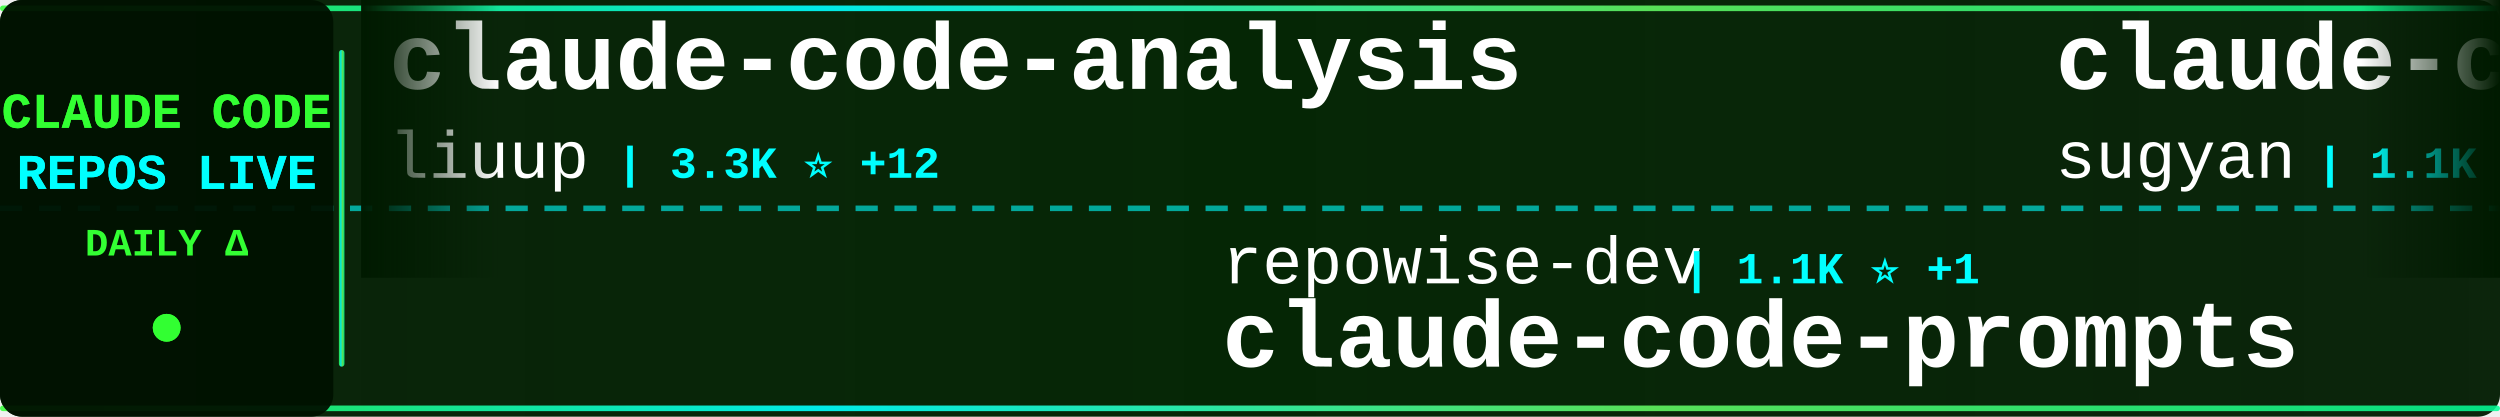
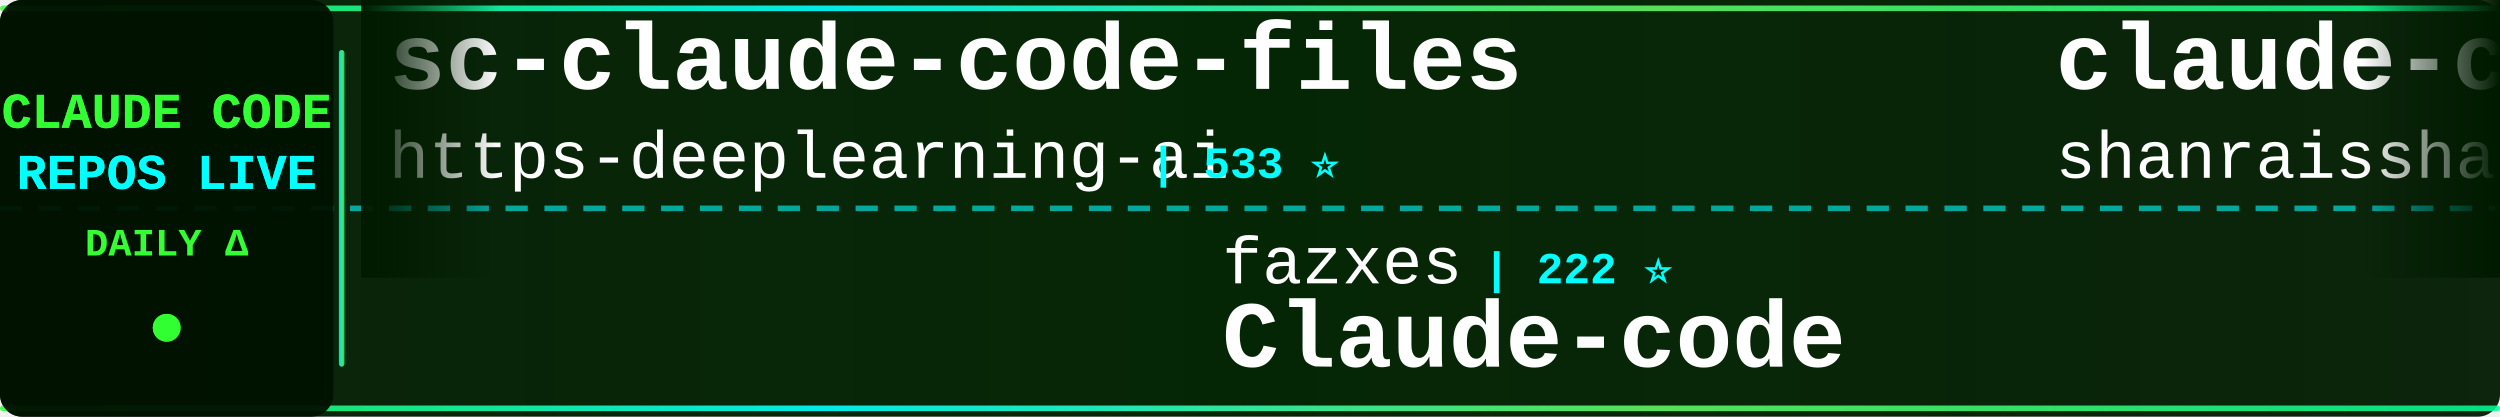
<svg xmlns="http://www.w3.org/2000/svg" width="900" height="150">
  <defs>
    <linearGradient id="tickerBg" x1="0%" y1="0%" x2="100%" y2="0%">
      <stop offset="0%" style="stop-color:#001a00;stop-opacity:0.95" />
      <stop offset="50%" style="stop-color:#002200;stop-opacity:0.98" />
      <stop offset="100%" style="stop-color:#001a00;stop-opacity:0.95" />
    </linearGradient>
    <linearGradient id="borderGrad" x1="0%" y1="0%" x2="100%" y2="0%">
      <stop offset="0%" style="stop-color:#33ff33;stop-opacity:0.85">
        <animate attributeName="stop-opacity" values="0.85;1;0.85" dur="2s" repeatCount="indefinite" />
      </stop>
      <stop offset="33%" style="stop-color:#00ffff;stop-opacity:0.9">
        <animate attributeName="stop-opacity" values="0.9;1;0.9" dur="2.2s" repeatCount="indefinite" />
      </stop>
      <stop offset="66%" style="stop-color:#66ff66;stop-opacity:0.85">
        <animate attributeName="stop-opacity" values="0.85;1;0.85" dur="1.8s" repeatCount="indefinite" />
      </stop>
      <stop offset="100%" style="stop-color:#00ff99;stop-opacity:0.85">
        <animate attributeName="stop-opacity" values="0.85;1;0.85" dur="2s" repeatCount="indefinite" />
      </stop>
    </linearGradient>
    <filter id="textGlow">
      <feGaussianBlur stdDeviation="0.1" result="coloredBlur" />
      <feMerge>
        <feMergeNode in="coloredBlur" />
        <feMergeNode in="SourceGraphic" />
      </feMerge>
    </filter>
    <filter id="metricGlow">
      <feGaussianBlur stdDeviation="0.2" result="coloredBlur" />
      <feMerge>
        <feMergeNode in="coloredBlur" />
        <feMergeNode in="SourceGraphic" />
      </feMerge>
    </filter>
    <linearGradient id="leftFade" x1="0%" y1="0%" x2="100%" y2="0%">
      <stop offset="0%" style="stop-color:#001a00;stop-opacity:1" />
      <stop offset="100%" style="stop-color:#001a00;stop-opacity:0" />
    </linearGradient>
    <linearGradient id="rightFade" x1="0%" y1="0%" x2="100%" y2="0%">
      <stop offset="0%" style="stop-color:#001a00;stop-opacity:0" />
      <stop offset="100%" style="stop-color:#001a00;stop-opacity:1" />
    </linearGradient>
  </defs>
  <rect width="900" height="150" fill="url(#tickerBg)" rx="8" />
  <rect x="0" y="2" width="900" height="2" fill="url(#borderGrad)" rx="1" />
  <rect x="0" y="146" width="900" height="2" fill="url(#borderGrad)" rx="1" />
  <line x1="0" y1="75" x2="900" y2="75" stroke="#00ffff" stroke-width="2" stroke-dasharray="8 6" opacity="0.6" />
  <rect x="0" y="0" width="120" height="150" fill="#001100" opacity="0.95" rx="8" />
  <text x="60" y="46" font-family="'Courier New', monospace" font-size="18" font-weight="bold" fill="#33ff33" text-anchor="middle" filter="url(#textGlow)">
    CLAUDE CODE
  </text>
  <text x="60" y="68" font-family="'Courier New', monospace" font-size="18" font-weight="bold" fill="#00ffff" text-anchor="middle" filter="url(#textGlow)">
    REPOS LIVE
  </text>
  <text x="60" y="92" font-family="'Courier New', monospace" font-size="14" font-weight="bold" fill="#33ff33" text-anchor="middle">
    DAILY Δ
  </text>
  <circle cx="60" cy="118" r="5" fill="#33ff33" filter="url(#metricGlow)">
    <animate attributeName="r" values="4;6;4" dur="1.5s" repeatCount="indefinite" />
    <animate attributeName="opacity" values="0.6;1;0.6" dur="1.5s" repeatCount="indefinite" />
  </circle>
  <rect x="122" y="18" width="2" height="114" fill="url(#borderGrad)" rx="1" />
  <clipPath id="tickerClip">
    <rect x="130" y="0" width="770" height="150" />
  </clipPath>
  <g clip-path="url(#tickerClip)">
    <g id="tickerItems">
      <animateTransform attributeName="transform" attributeType="XML" type="translate" from="0 0" to="-3000 0" dur="54s" repeatCount="indefinite" />
      <g transform="translate(0, 0)">
-         <text x="140" y="32" font-family="'Courier New', monospace" font-size="34" font-weight="bold" fill="#ffffff">claude-code-analysis</text>
-         <text x="140" y="64" font-family="'Courier New', monospace" font-size="24" font-weight="normal" fill="#ffffff" opacity="1.0">liuup</text>
-         <text x="222" y="64" font-family="'Courier New', monospace" font-size="16" font-weight="bold" fill="#00ffff"> | 3.3K ⭐ +12</text>
+         <text x="140" y="32" font-family="'Courier New', monospace" font-size="34" font-weight="bold" fill="#ffffff">sc-claude-code-files</text>
+         <text x="140" y="64" font-family="'Courier New', monospace" font-size="24" font-weight="normal" fill="#ffffff" opacity="1.0">https-deeplearning-ai</text>
+         <text x="414" y="64" font-family="'Courier New', monospace" font-size="16" font-weight="bold" fill="#00ffff"> | 533 ⭐</text>
      </g>
      <g transform="translate(300, 0)">
+         <text x="140" y="102" font-family="'Courier New', monospace" font-size="24" font-weight="normal" fill="#ffffff" opacity="1.0">fazxes</text>
+         <text x="234" y="102" font-family="'Courier New', monospace" font-size="16" font-weight="bold" fill="#00ffff"> | 222 ⭐</text>
+         <text x="140" y="132" font-family="'Courier New', monospace" font-size="34" font-weight="bold" fill="#ffffff">Claude-code</text>
+       </g>
+       <g transform="translate(600, 0)">
+         <text x="140" y="32" font-family="'Courier New', monospace" font-size="34" font-weight="bold" fill="#ffffff">claude-code-best-practic...</text>
+         <text x="140" y="64" font-family="'Courier New', monospace" font-size="24" font-weight="normal" fill="#ffffff" opacity="1.0">shanraisshan</text>
+         <text x="306" y="64" font-family="'Courier New', monospace" font-size="16" font-weight="bold" fill="#00ffff"> | 59.9K ⭐ +879</text>
+       </g>
+       <g transform="translate(900, 0)">
+         <text x="140" y="102" font-family="'Courier New', monospace" font-size="24" font-weight="normal" fill="#ffffff" opacity="1.0">Alishahryar1</text>
+         <text x="306" y="102" font-family="'Courier New', monospace" font-size="16" font-weight="bold" fill="#00ffff"> | 36.7K ⭐ +240</text>
+         <text x="140" y="132" font-family="'Courier New', monospace" font-size="34" font-weight="bold" fill="#ffffff">free-claude-code</text>
+       </g>
+       <g transform="translate(1200, 0)">
+         <text x="140" y="32" font-family="'Courier New', monospace" font-size="34" font-weight="bold" fill="#ffffff">claude-code-infrastructu...</text>
+         <text x="140" y="64" font-family="'Courier New', monospace" font-size="24" font-weight="normal" fill="#ffffff" opacity="1.0">diet103</text>
+         <text x="246" y="64" font-family="'Courier New', monospace" font-size="16" font-weight="bold" fill="#00ffff"> | 9.7K ⭐ +1</text>
+       </g>
+       <g transform="translate(1500, 0)">
+         <text x="140" y="102" font-family="'Courier New', monospace" font-size="24" font-weight="normal" fill="#ffffff" opacity="1.0">VoltAgent</text>
+         <text x="270" y="102" font-family="'Courier New', monospace" font-size="16" font-weight="bold" fill="#00ffff"> | 22.3K ⭐ +28</text>
+         <text x="140" y="132" font-family="'Courier New', monospace" font-size="34" font-weight="bold" fill="#ffffff">awesome-claude-code-suba...</text>
+       </g>
+       <g transform="translate(1800, 0)">
+         <text x="140" y="32" font-family="'Courier New', monospace" font-size="34" font-weight="bold" fill="#ffffff">claude-code-source-code</text>
+         <text x="140" y="64" font-family="'Courier New', monospace" font-size="24" font-weight="normal" fill="#ffffff" opacity="1.0">777genius</text>
+         <text x="270" y="64" font-family="'Courier New', monospace" font-size="16" font-weight="bold" fill="#00ffff"> | 915 ⭐</text>
+       </g>
+       <g transform="translate(2100, 0)">
        <text x="140" y="102" font-family="'Courier New', monospace" font-size="24" font-weight="normal" fill="#ffffff" opacity="1.0">repowise-dev</text>
        <text x="306" y="102" font-family="'Courier New', monospace" font-size="16" font-weight="bold" fill="#00ffff"> | 1.1K ⭐ +1</text>
        <text x="140" y="132" font-family="'Courier New', monospace" font-size="34" font-weight="bold" fill="#ffffff">claude-code-prompts</text>
      </g>
-       <g transform="translate(600, 0)">
-         <text x="140" y="32" font-family="'Courier New', monospace" font-size="34" font-weight="bold" fill="#ffffff">claude-code-webui</text>
-         <text x="140" y="64" font-family="'Courier New', monospace" font-size="24" font-weight="normal" fill="#ffffff" opacity="1.0">sugyan</text>
-         <text x="234" y="64" font-family="'Courier New', monospace" font-size="16" font-weight="bold" fill="#00ffff"> | 1.1K ⭐ +3</text>
-       </g>
-       <g transform="translate(900, 0)">
-         <text x="140" y="102" font-family="'Courier New', monospace" font-size="24" font-weight="normal" fill="#ffffff" opacity="1.0">claude-code-best</text>
-         <text x="354" y="102" font-family="'Courier New', monospace" font-size="16" font-weight="bold" fill="#00ffff"> | 20.3K ⭐ +55</text>
-         <text x="140" y="132" font-family="'Courier New', monospace" font-size="34" font-weight="bold" fill="#ffffff">claude-code</text>
-       </g>
-       <g transform="translate(1200, 0)">
-         <text x="140" y="32" font-family="'Courier New', monospace" font-size="34" font-weight="bold" fill="#ffffff">claude-code-tips</text>
-         <text x="140" y="64" font-family="'Courier New', monospace" font-size="24" font-weight="normal" fill="#ffffff" opacity="1.0">ykdojo</text>
-         <text x="234" y="64" font-family="'Courier New', monospace" font-size="16" font-weight="bold" fill="#00ffff"> | 8.9K ⭐ +6</text>
-       </g>
-       <g transform="translate(1500, 0)">
-         <text x="140" y="102" font-family="'Courier New', monospace" font-size="24" font-weight="normal" fill="#ffffff" opacity="1.0">affaan-m</text>
-         <text x="258" y="102" font-family="'Courier New', monospace" font-size="16" font-weight="bold" fill="#00ffff"> | 220.6K ⭐ +682</text>
-         <text x="140" y="132" font-family="'Courier New', monospace" font-size="34" font-weight="bold" fill="#ffffff">ECC</text>
-       </g>
-       <g transform="translate(1800, 0)">
-         <text x="140" y="32" font-family="'Courier New', monospace" font-size="34" font-weight="bold" fill="#ffffff">awesome-claude-code</text>
-         <text x="140" y="64" font-family="'Courier New', monospace" font-size="24" font-weight="normal" fill="#ffffff" opacity="1.0">jqueryscript</text>
-         <text x="306" y="64" font-family="'Courier New', monospace" font-size="16" font-weight="bold" fill="#00ffff"> | 439 ⭐ +2</text>
-       </g>
-       <g transform="translate(2100, 0)">
-         <text x="140" y="102" font-family="'Courier New', monospace" font-size="24" font-weight="normal" fill="#ffffff" opacity="1.0">Tinkeringg-Lab</text>
-         <text x="330" y="102" font-family="'Courier New', monospace" font-size="16" font-weight="bold" fill="#00ffff"> | 208 ⭐</text>
-         <text x="140" y="132" font-family="'Courier New', monospace" font-size="34" font-weight="bold" fill="#ffffff">claude-code</text>
-       </g>
      <g transform="translate(2400, 0)">
-         <text x="140" y="32" font-family="'Courier New', monospace" font-size="34" font-weight="bold" fill="#ffffff">claude-code-system-promp...</text>
-         <text x="140" y="64" font-family="'Courier New', monospace" font-size="24" font-weight="normal" fill="#ffffff" opacity="1.0">Piebald-AI</text>
-         <text x="282" y="64" font-family="'Courier New', monospace" font-size="16" font-weight="bold" fill="#00ffff"> | 11.3K ⭐ +38</text>
+         <text x="140" y="32" font-family="'Courier New', monospace" font-size="34" font-weight="bold" fill="#ffffff">claude-code-hub</text>
+         <text x="140" y="64" font-family="'Courier New', monospace" font-size="24" font-weight="normal" fill="#ffffff" opacity="1.0">ding113</text>
+         <text x="246" y="64" font-family="'Courier New', monospace" font-size="16" font-weight="bold" fill="#00ffff"> | 3.2K ⭐ +9</text>
      </g>
      <g transform="translate(2700, 0)">
-         <text x="140" y="102" font-family="'Courier New', monospace" font-size="24" font-weight="normal" fill="#ffffff" opacity="1.0">VoltAgent</text>
-         <text x="270" y="102" font-family="'Courier New', monospace" font-size="16" font-weight="bold" fill="#00ffff"> | 22.3K ⭐ +46</text>
-         <text x="140" y="132" font-family="'Courier New', monospace" font-size="34" font-weight="bold" fill="#ffffff">awesome-claude-code-suba...</text>
+         <text x="140" y="102" font-family="'Courier New', monospace" font-size="24" font-weight="normal" fill="#ffffff" opacity="1.0">Pimzino</text>
+         <text x="246" y="102" font-family="'Courier New', monospace" font-size="16" font-weight="bold" fill="#00ffff"> | 3.8K ⭐ +2</text>
+         <text x="140" y="132" font-family="'Courier New', monospace" font-size="34" font-weight="bold" fill="#ffffff">claude-code-spec-workflo...</text>
      </g>
      <g transform="translate(3000, 0)">
-         <text x="140" y="32" font-family="'Courier New', monospace" font-size="34" font-weight="bold" fill="#ffffff">claude-code-analysis</text>
-         <text x="140" y="64" font-family="'Courier New', monospace" font-size="24" font-weight="normal" fill="#ffffff" opacity="1.0">liuup</text>
-         <text x="222" y="64" font-family="'Courier New', monospace" font-size="16" font-weight="bold" fill="#00ffff"> | 3.3K ⭐ +12</text>
+         <text x="140" y="32" font-family="'Courier New', monospace" font-size="34" font-weight="bold" fill="#ffffff">sc-claude-code-files</text>
+         <text x="140" y="64" font-family="'Courier New', monospace" font-size="24" font-weight="normal" fill="#ffffff" opacity="1.0">https-deeplearning-ai</text>
+         <text x="414" y="64" font-family="'Courier New', monospace" font-size="16" font-weight="bold" fill="#00ffff"> | 533 ⭐</text>
      </g>
      <g transform="translate(3300, 0)">
-         <text x="140" y="102" font-family="'Courier New', monospace" font-size="24" font-weight="normal" fill="#ffffff" opacity="1.0">repowise-dev</text>
-         <text x="306" y="102" font-family="'Courier New', monospace" font-size="16" font-weight="bold" fill="#00ffff"> | 1.1K ⭐ +1</text>
-         <text x="140" y="132" font-family="'Courier New', monospace" font-size="34" font-weight="bold" fill="#ffffff">claude-code-prompts</text>
+         <text x="140" y="102" font-family="'Courier New', monospace" font-size="24" font-weight="normal" fill="#ffffff" opacity="1.0">fazxes</text>
+         <text x="234" y="102" font-family="'Courier New', monospace" font-size="16" font-weight="bold" fill="#00ffff"> | 222 ⭐</text>
+         <text x="140" y="132" font-family="'Courier New', monospace" font-size="34" font-weight="bold" fill="#ffffff">Claude-code</text>
      </g>
      <g transform="translate(3600, 0)">
-         <text x="140" y="32" font-family="'Courier New', monospace" font-size="34" font-weight="bold" fill="#ffffff">claude-code-webui</text>
-         <text x="140" y="64" font-family="'Courier New', monospace" font-size="24" font-weight="normal" fill="#ffffff" opacity="1.0">sugyan</text>
-         <text x="234" y="64" font-family="'Courier New', monospace" font-size="16" font-weight="bold" fill="#00ffff"> | 1.1K ⭐ +3</text>
+         <text x="140" y="32" font-family="'Courier New', monospace" font-size="34" font-weight="bold" fill="#ffffff">claude-code-best-practic...</text>
+         <text x="140" y="64" font-family="'Courier New', monospace" font-size="24" font-weight="normal" fill="#ffffff" opacity="1.0">shanraisshan</text>
+         <text x="306" y="64" font-family="'Courier New', monospace" font-size="16" font-weight="bold" fill="#00ffff"> | 59.9K ⭐ +879</text>
      </g>
      <g transform="translate(3900, 0)">
-         <text x="140" y="102" font-family="'Courier New', monospace" font-size="24" font-weight="normal" fill="#ffffff" opacity="1.0">claude-code-best</text>
-         <text x="354" y="102" font-family="'Courier New', monospace" font-size="16" font-weight="bold" fill="#00ffff"> | 20.3K ⭐ +55</text>
-         <text x="140" y="132" font-family="'Courier New', monospace" font-size="34" font-weight="bold" fill="#ffffff">claude-code</text>
+         <text x="140" y="102" font-family="'Courier New', monospace" font-size="24" font-weight="normal" fill="#ffffff" opacity="1.0">Alishahryar1</text>
+         <text x="306" y="102" font-family="'Courier New', monospace" font-size="16" font-weight="bold" fill="#00ffff"> | 36.7K ⭐ +240</text>
+         <text x="140" y="132" font-family="'Courier New', monospace" font-size="34" font-weight="bold" fill="#ffffff">free-claude-code</text>
      </g>
    </g>
  </g>
  <rect x="130" y="0" width="50" height="100" fill="url(#leftFade)" />
  <rect x="850" y="0" width="50" height="100" fill="url(#rightFade)" />
</svg>
